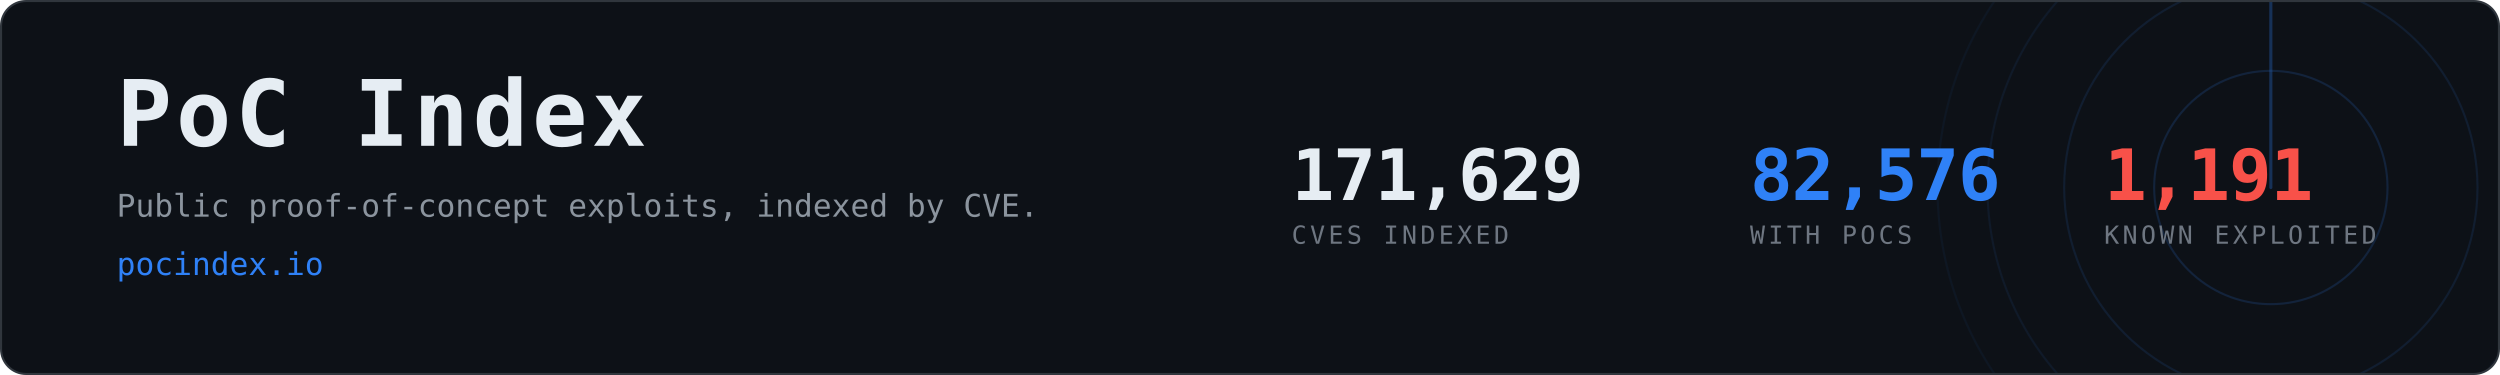
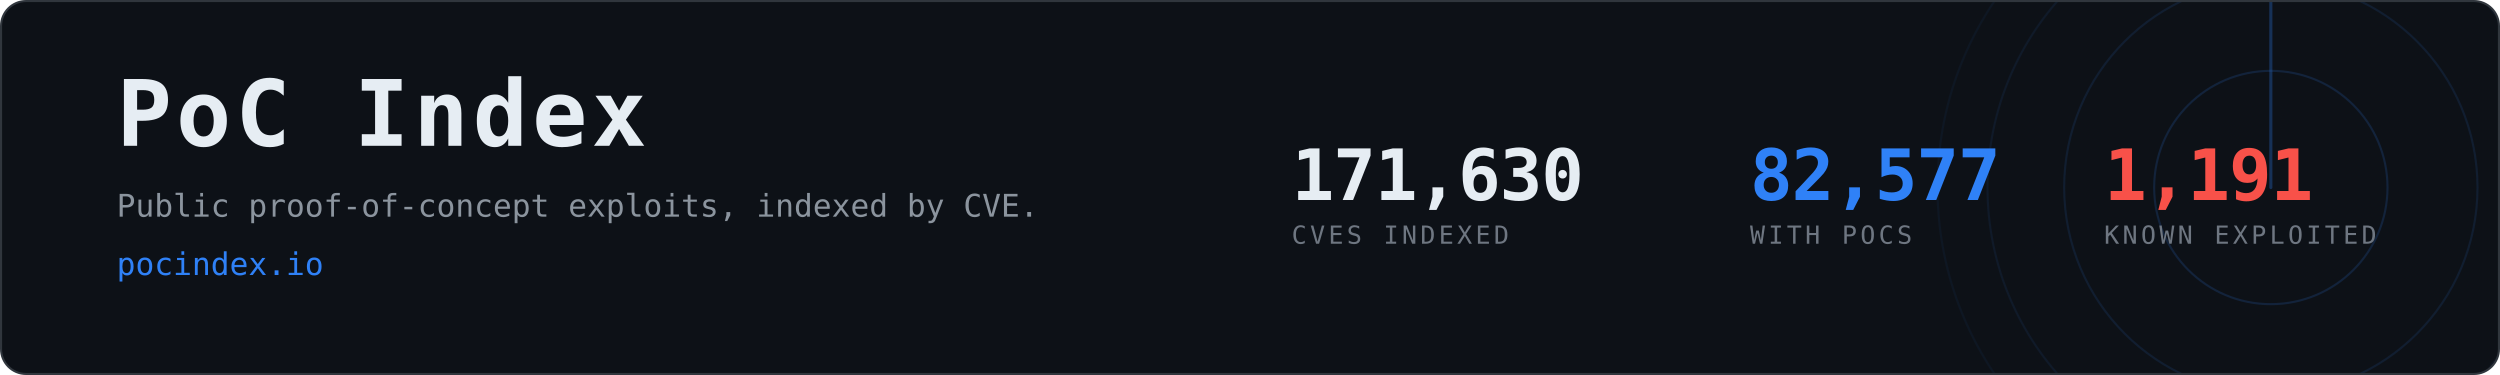
- <svg xmlns="http://www.w3.org/2000/svg" width="1200" height="180" viewBox="0 0 1200 180" role="img" aria-label="PoC Index, 82,576 CVEs with public proof-of-concept exploits">
+ <svg xmlns="http://www.w3.org/2000/svg" width="1200" height="180" viewBox="0 0 1200 180" role="img" aria-label="PoC Index, 82,577 CVEs with public proof-of-concept exploits">
  <clipPath id="card">
    <rect x="1" y="1" width="1198" height="178" rx="12" />
  </clipPath>
  <rect x="0.5" y="0.5" width="1199" height="179" rx="12" fill="#0d1117" stroke="#30363d" />
  <g clip-path="url(#card)" opacity="0.6">
    <g>
      <circle cx="1090" cy="90" r="56.0" fill="none" stroke="#2f81f7" stroke-width="1" opacity="0.270" />
      <circle cx="1090" cy="90" r="99.2" fill="none" stroke="#2f81f7" stroke-width="1" opacity="0.195" />
      <circle cx="1090" cy="90" r="136.0" fill="none" stroke="#2f81f7" stroke-width="1" opacity="0.135" />
      <circle cx="1090" cy="90" r="160.0" fill="none" stroke="#2f81f7" stroke-width="1" opacity="0.090" />
      <line x1="1090" y1="90" x2="1090" y2="-70.0" stroke="#2f81f7" stroke-width="1.5" stroke-linecap="round" opacity="0.480">
        <animateTransform attributeName="transform" type="rotate" from="0 1090 90" to="360 1090 90" dur="8s" repeatCount="indefinite" />
      </line>
    </g>
  </g>
  <text x="56" y="70" font-family="ui-monospace,SFMono-Regular,Menlo,Consolas,monospace" font-size="44" font-weight="700" fill="#e6edf3" letter-spacing="2">PoC Index</text>
  <text x="56" y="104" font-family="ui-monospace,SFMono-Regular,Menlo,Consolas,monospace" font-size="15" fill="#8b949e">
    Public proof-of-concept exploits, indexed by CVE.</text>
  <text x="56" y="132" font-family="ui-monospace,SFMono-Regular,Menlo,Consolas,monospace" font-size="15" fill="#2f81f7">pocindex.io</text>
-   <text x="620" y="96" font-family="ui-monospace,SFMono-Regular,Menlo,Consolas,monospace" font-size="34" font-weight="700" fill="#e6edf3" letter-spacing="-0.5">171,629</text>
+   <text x="620" y="96" font-family="ui-monospace,SFMono-Regular,Menlo,Consolas,monospace" font-size="34" font-weight="700" fill="#e6edf3" letter-spacing="-0.5">171,630</text>
  <text x="620" y="117" font-family="ui-monospace,SFMono-Regular,Menlo,Consolas,monospace" font-size="12" fill="#6e7681" letter-spacing="1.6">CVES INDEXED</text>
-   <text x="840" y="96" font-family="ui-monospace,SFMono-Regular,Menlo,Consolas,monospace" font-size="34" font-weight="700" fill="#2f81f7" letter-spacing="-0.5">82,576</text>
+   <text x="840" y="96" font-family="ui-monospace,SFMono-Regular,Menlo,Consolas,monospace" font-size="34" font-weight="700" fill="#2f81f7" letter-spacing="-0.5">82,577</text>
  <text x="840" y="117" font-family="ui-monospace,SFMono-Regular,Menlo,Consolas,monospace" font-size="12" fill="#6e7681" letter-spacing="1.6">WITH POCS</text>
  <text x="1010" y="96" font-family="ui-monospace,SFMono-Regular,Menlo,Consolas,monospace" font-size="34" font-weight="700" fill="#f85149" letter-spacing="-0.5">1,191</text>
  <text x="1010" y="117" font-family="ui-monospace,SFMono-Regular,Menlo,Consolas,monospace" font-size="12" fill="#6e7681" letter-spacing="1.6">KNOWN EXPLOITED</text>
</svg>
